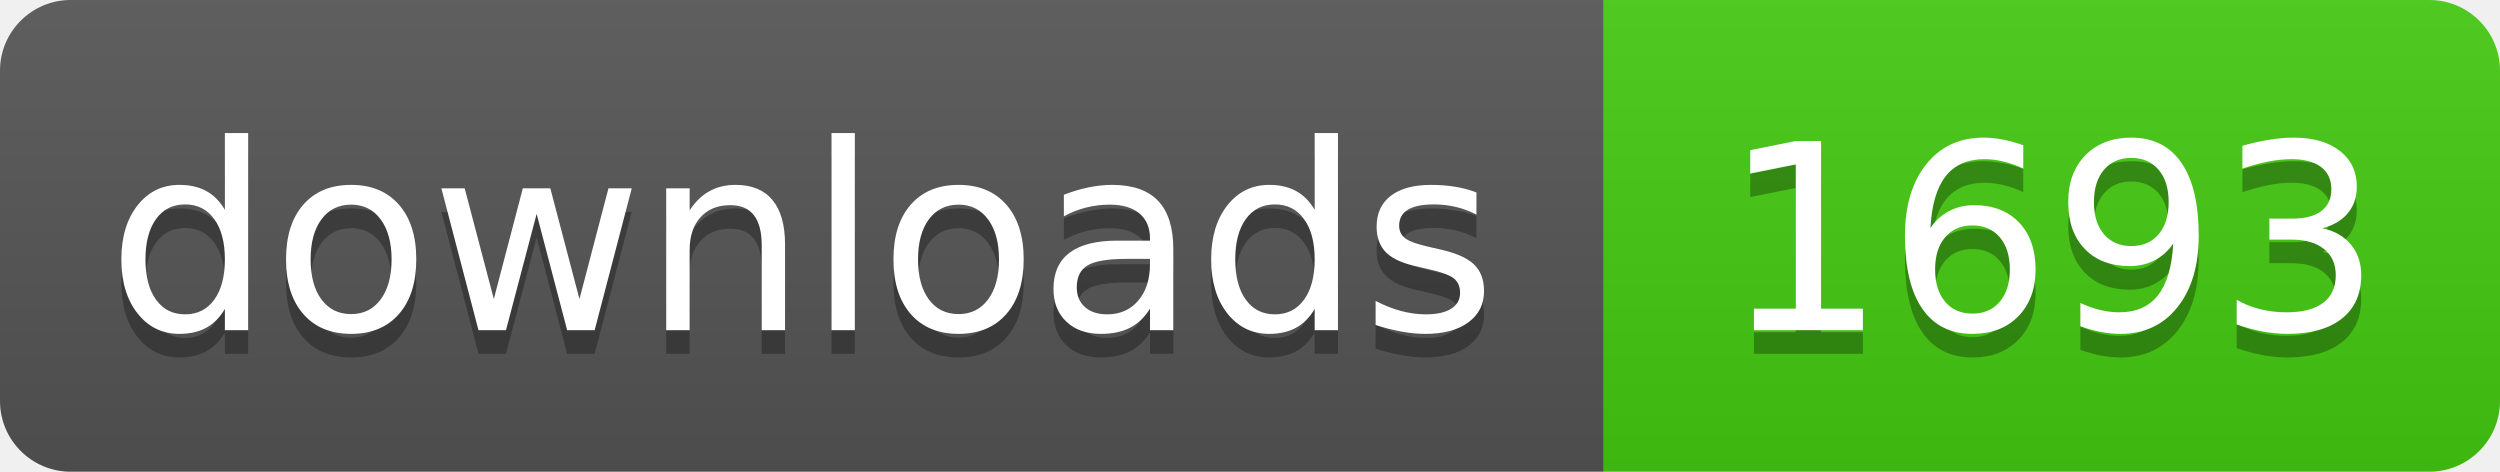
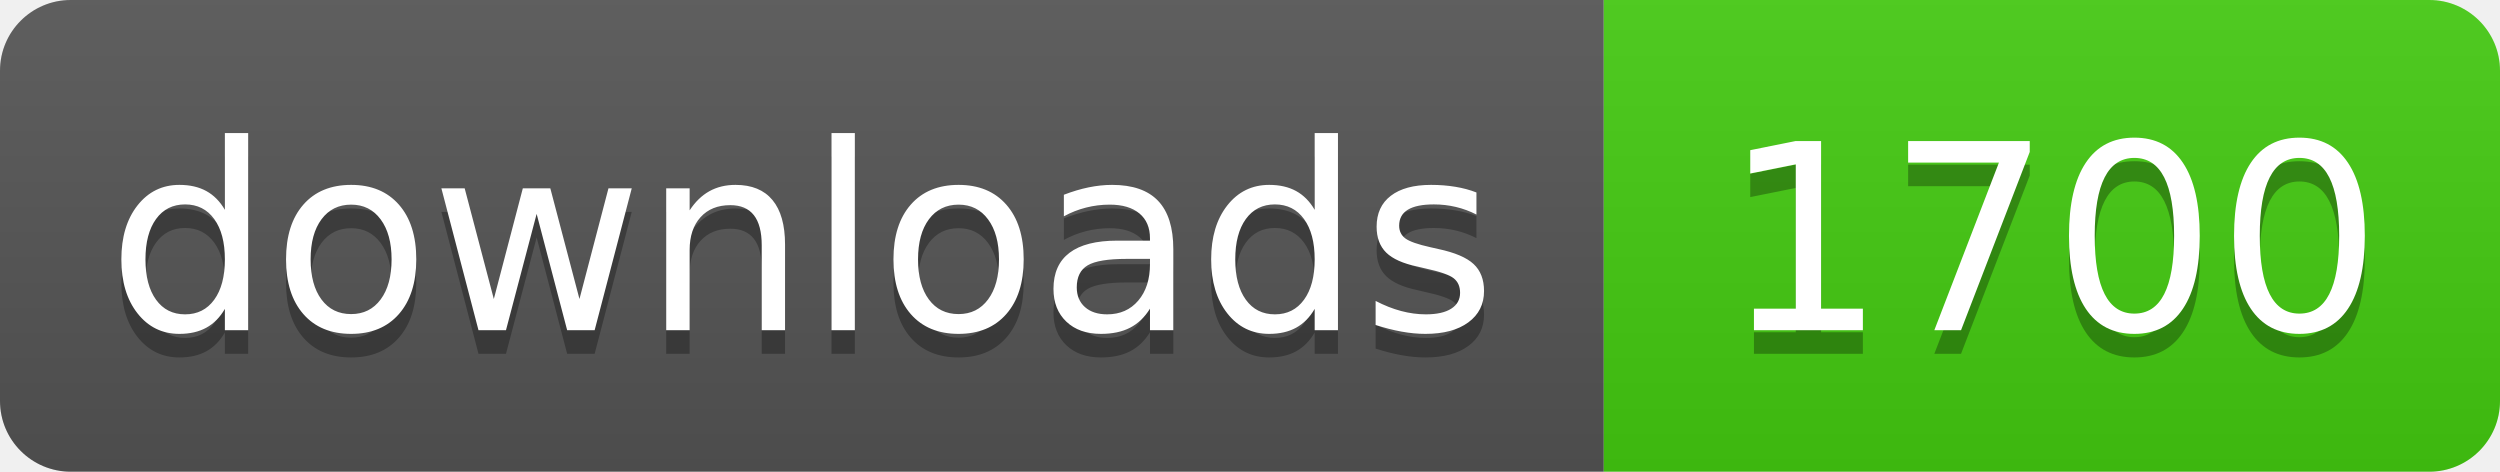
- <svg xmlns="http://www.w3.org/2000/svg" width="106" height="20" role="img" aria-label="downloads: 1693">
+ <svg xmlns="http://www.w3.org/2000/svg" width="106" height="20" role="img" aria-label="downloads: 1700">
  <linearGradient id="s" x2="0" y2="100%">
    <stop offset="0" stop-color="#bbb" stop-opacity=".1" />
    <stop offset="1" stop-opacity=".1" />
  </linearGradient>
  <clipPath id="r">
    <rect width="106" height="20" rx="3" fill="#fff" />
  </clipPath>
  <g clip-path="url(#r)">
    <rect width="68" height="20" fill="#555" />
    <rect x="68" width="38" height="20" fill="#4c1" />
    <rect width="106" height="20" fill="url(#s)" />
  </g>
  <g fill="#fff" text-anchor="middle" font-family="Verdana,Geneva,DejaVu Sans,sans-serif" text-rendering="geometricPrecision" font-size="110">
    <text aria-hidden="true" x="340" y="150" fill="#010101" fill-opacity=".3" transform="scale(.1)" textLength="560">downloads</text>
    <text x="340" y="140" transform="scale(.1)" fill="#fff" textLength="560">downloads</text>
-     <text aria-hidden="true" x="870" y="150" fill="#010101" fill-opacity=".3" transform="scale(.1)" textLength="260">1693</text>
-     <text x="870" y="140" transform="scale(.1)" fill="#fff" textLength="260">1693</text>
+     <text aria-hidden="true" x="870" y="150" fill="#010101" fill-opacity=".3" transform="scale(.1)" textLength="260">1700</text>
+     <text x="870" y="140" transform="scale(.1)" fill="#fff" textLength="260">1700</text>
  </g>
</svg>
